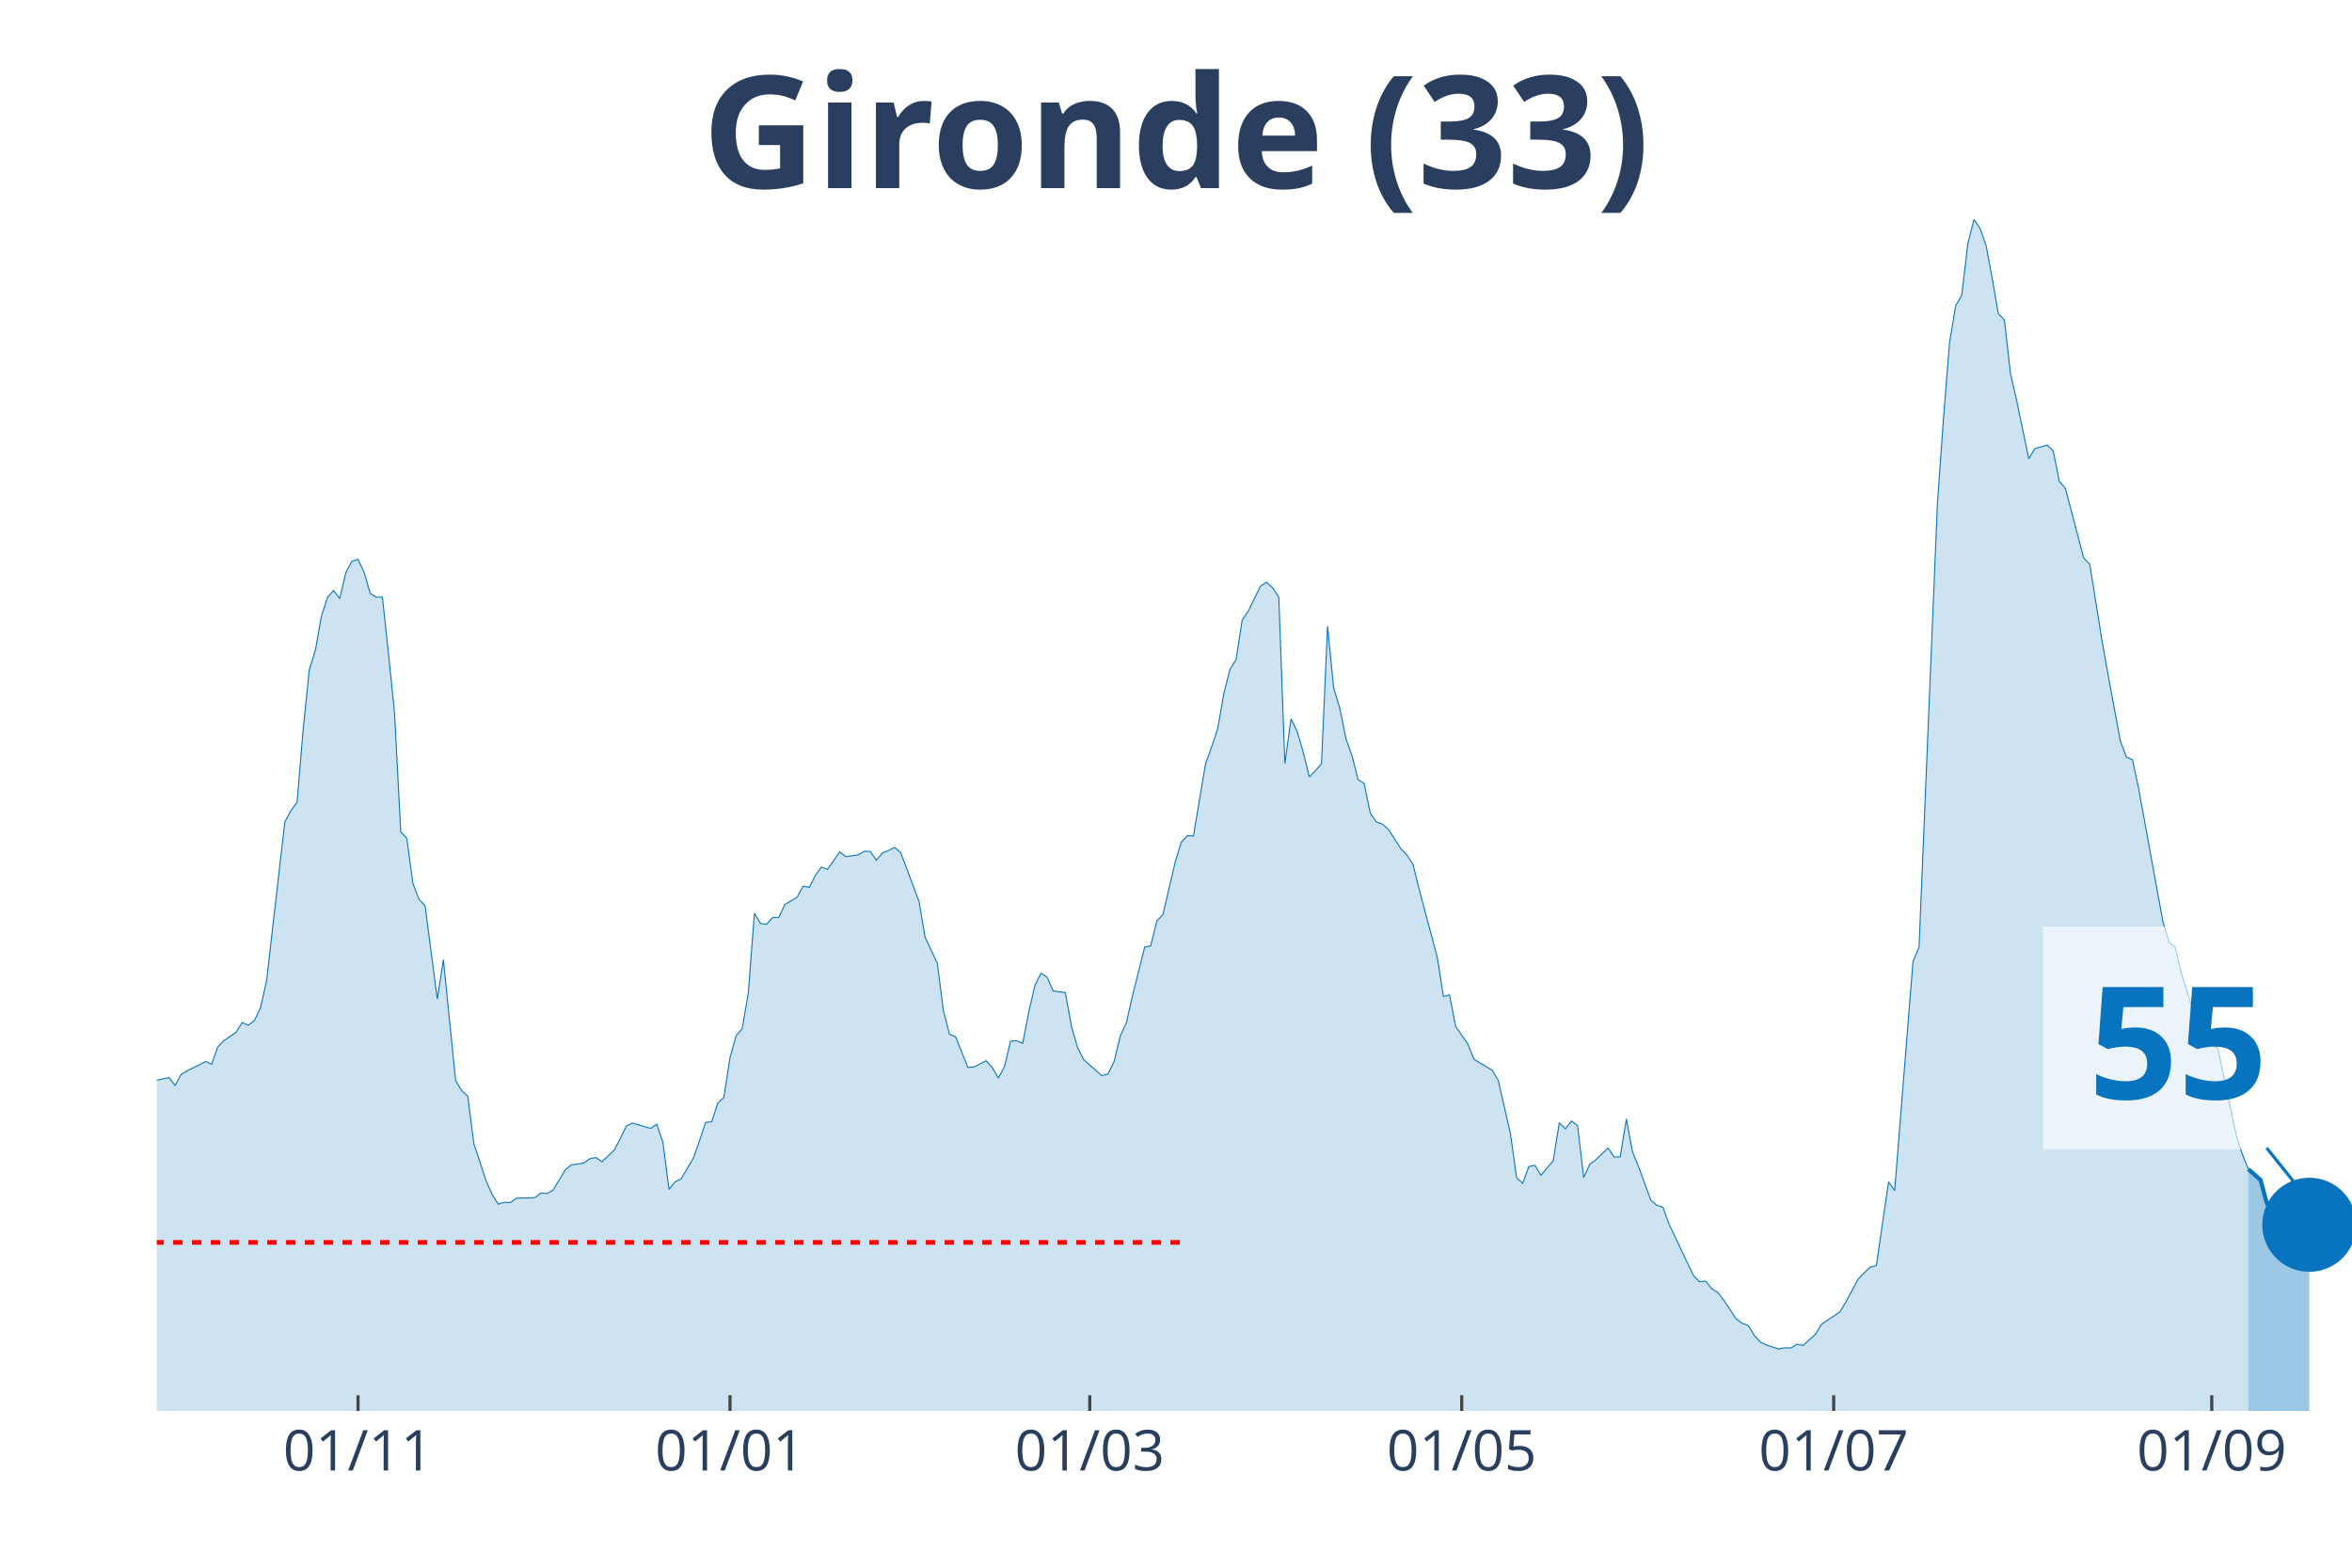
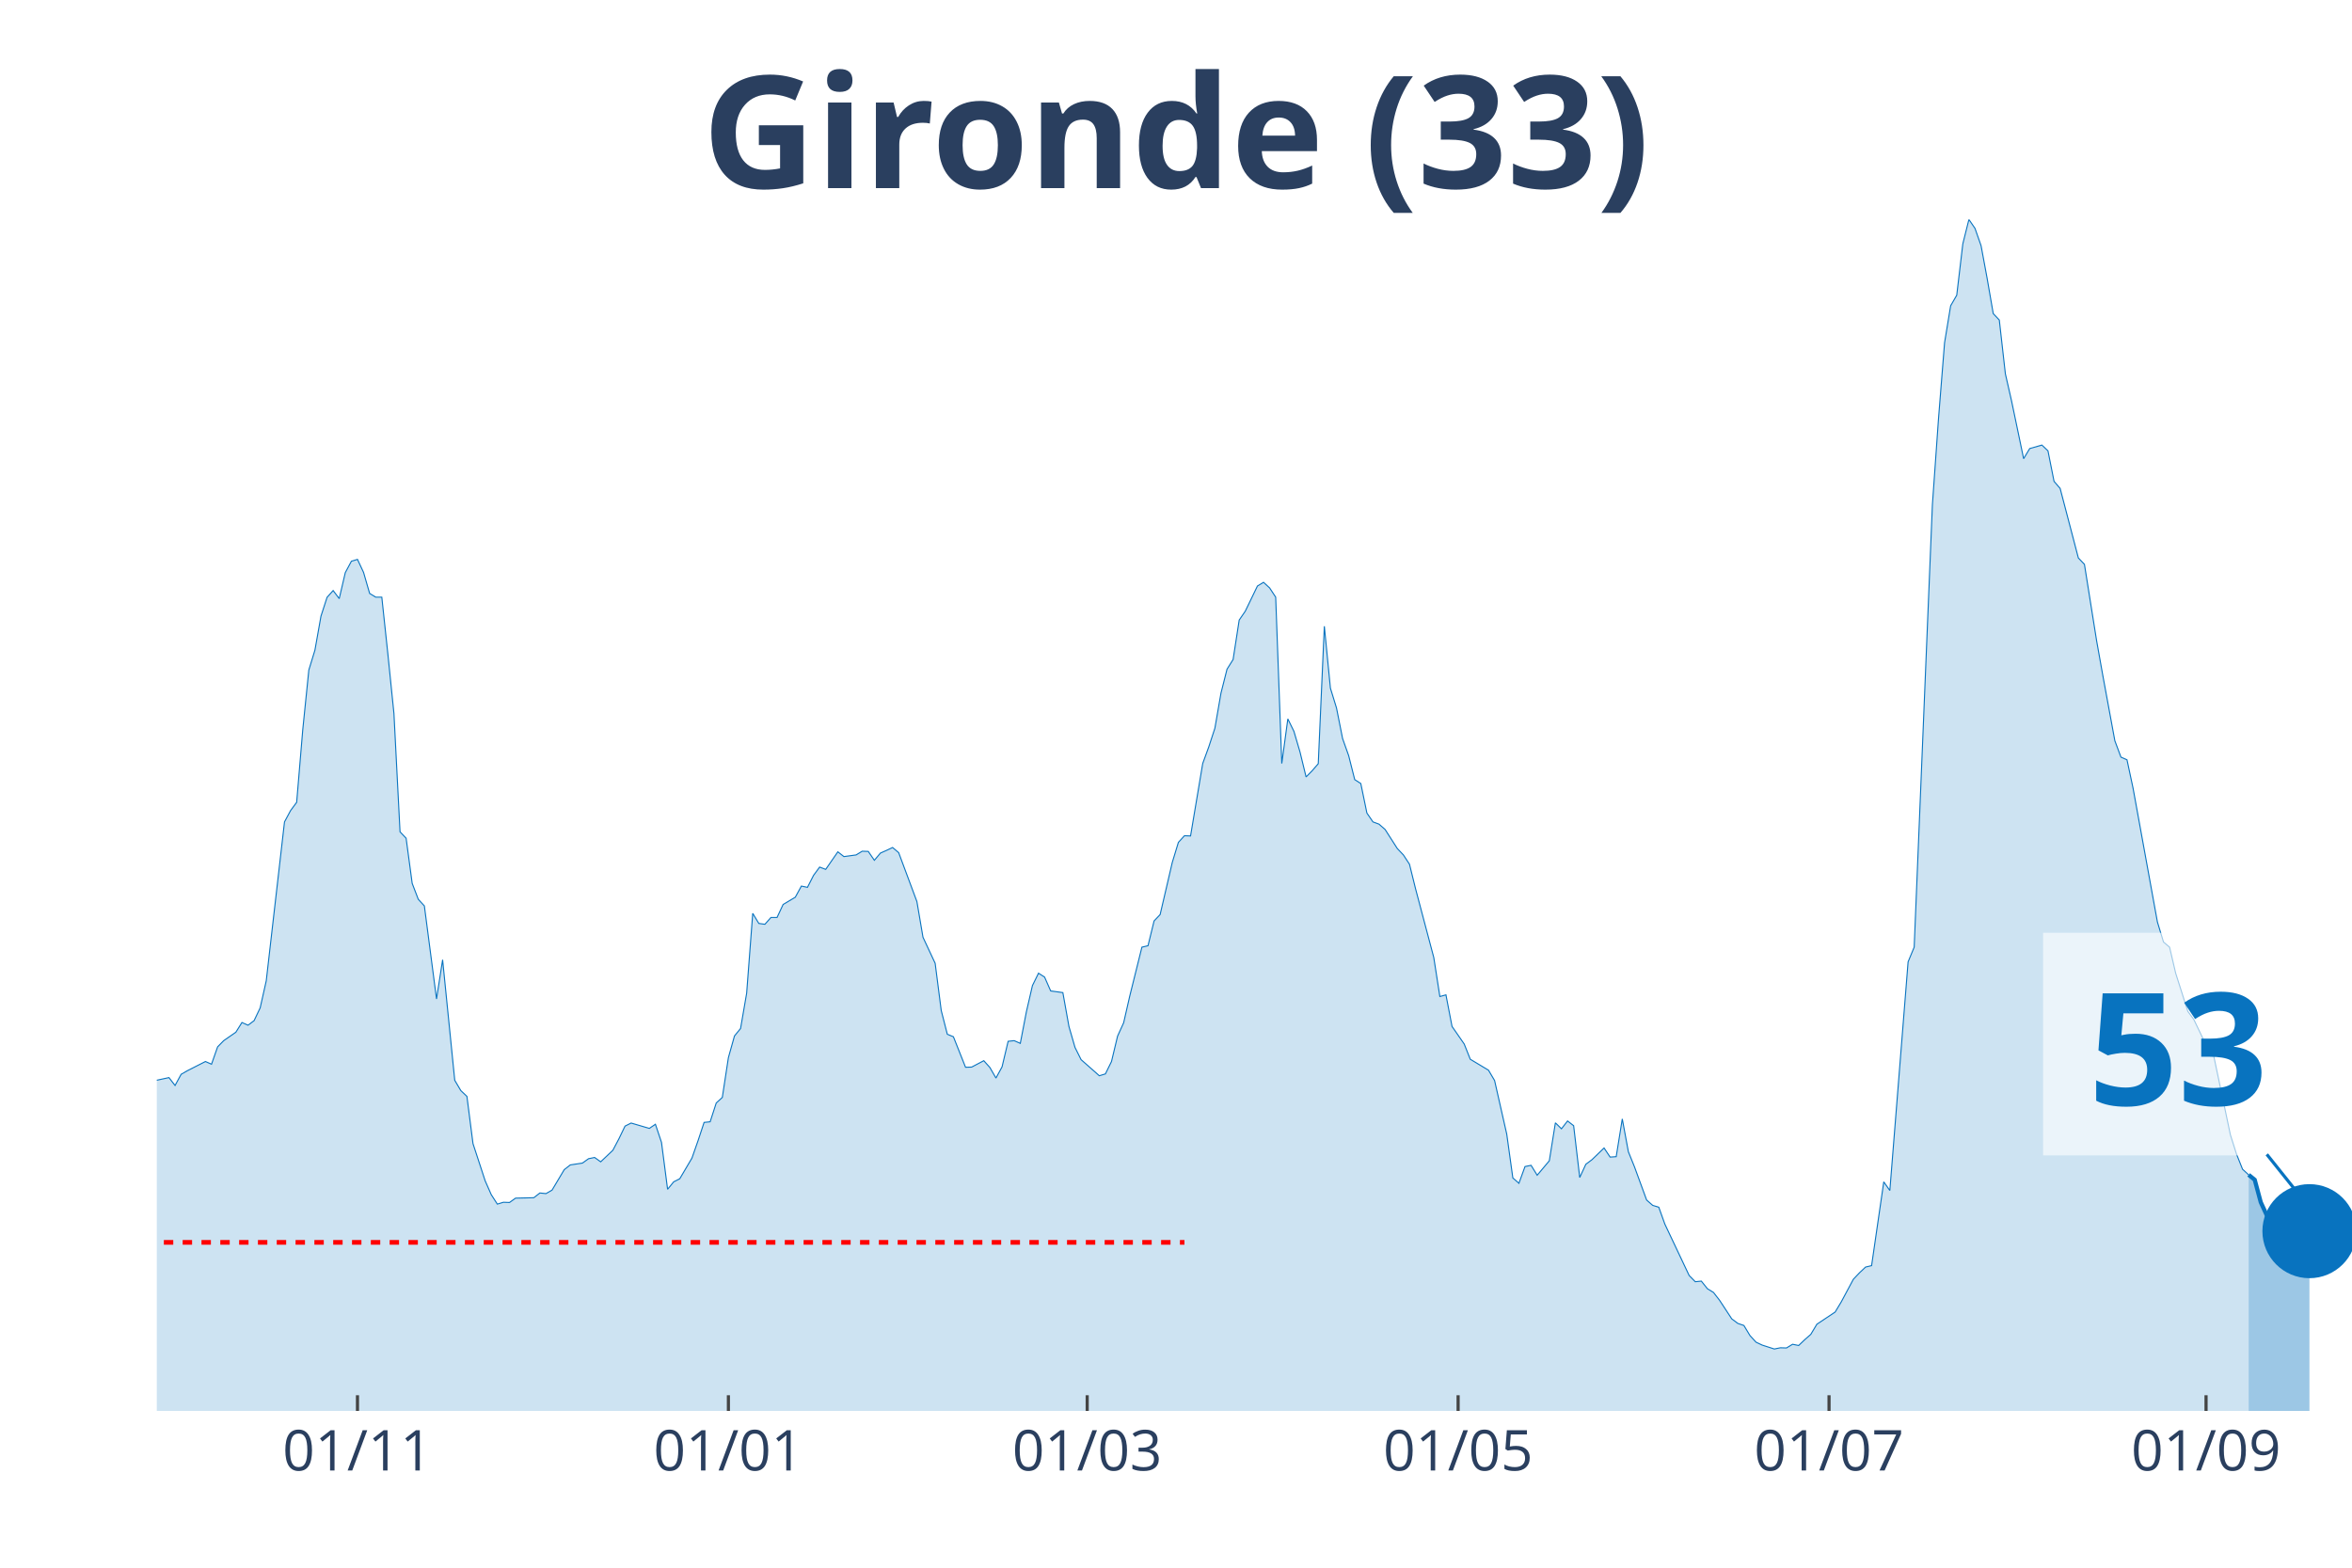
<svg xmlns="http://www.w3.org/2000/svg" class="main-svg" width="1125" height="750" style="" viewBox="0 0 750 500">
  <rect x="0" y="0" width="750" height="500" style="fill: rgb(0, 0, 0); fill-opacity: 0;" />
-   <defs id="defs-5279ab">
+   <defs id="defs-84bf38">
    <g class="clips">
-       <clipPath id="clip5279abxyplot" class="plotclip">
+       <clipPath id="clip84bf38xyplot" class="plotclip">
        <rect width="700" height="380" />
      </clipPath>
-       <clipPath class="axesclip" id="clip5279abx">
+       <clipPath class="axesclip" id="clip84bf38x">
        <rect x="50" y="0" width="700" height="500" />
      </clipPath>
-       <clipPath class="axesclip" id="clip5279aby">
+       <clipPath class="axesclip" id="clip84bf38y">
        <rect x="0" y="70" width="750" height="380" />
      </clipPath>
-       <clipPath class="axesclip" id="clip5279abxy">
+       <clipPath class="axesclip" id="clip84bf38xy">
        <rect x="50" y="70" width="700" height="380" />
      </clipPath>
    </g>
    <g class="gradients" />
  </defs>
  <g class="bglayer">
    <rect class="bg" x="50" y="70" width="700" height="380" style="fill: rgb(0, 0, 0); fill-opacity: 0; stroke-width: 0;" />
  </g>
  <g class="layer-below">
    <g class="imagelayer" />
    <g class="shapelayer" />
  </g>
  <g class="cartesianlayer">
    <g class="subplot xy">
      <g class="layer-subplot">
        <g class="shapelayer" />
        <g class="imagelayer" />
      </g>
      <g class="gridlayer">
        <g class="x">
-           <path class="xgrid crisp" transform="translate(114.17,0)" d="M0,70v380" style="stroke: rgb(255, 255, 255); stroke-opacity: 1; stroke-width: 1px;" />
-           <path class="xgrid crisp" transform="translate(232.78,0)" d="M0,70v380" style="stroke: rgb(255, 255, 255); stroke-opacity: 1; stroke-width: 1px;" />
-           <path class="xgrid crisp" transform="translate(347.5,0)" d="M0,70v380" style="stroke: rgb(255, 255, 255); stroke-opacity: 1; stroke-width: 1px;" />
-           <path class="xgrid crisp" transform="translate(466.11,0)" d="M0,70v380" style="stroke: rgb(255, 255, 255); stroke-opacity: 1; stroke-width: 1px;" />
-           <path class="xgrid crisp" transform="translate(584.72,0)" d="M0,70v380" style="stroke: rgb(255, 255, 255); stroke-opacity: 1; stroke-width: 1px;" />
-           <path class="xgrid crisp" transform="translate(705.28,0)" d="M0,70v380" style="stroke: rgb(255, 255, 255); stroke-opacity: 1; stroke-width: 1px;" />
+           <path class="xgrid crisp" transform="translate(113.99,0)" d="M0,70v380" style="stroke: rgb(255, 255, 255); stroke-opacity: 1; stroke-width: 1px;" />
+           <path class="xgrid crisp" transform="translate(232.27,0)" d="M0,70v380" style="stroke: rgb(255, 255, 255); stroke-opacity: 1; stroke-width: 1px;" />
+           <path class="xgrid crisp" transform="translate(346.68,0)" d="M0,70v380" style="stroke: rgb(255, 255, 255); stroke-opacity: 1; stroke-width: 1px;" />
+           <path class="xgrid crisp" transform="translate(464.96,0)" d="M0,70v380" style="stroke: rgb(255, 255, 255); stroke-opacity: 1; stroke-width: 1px;" />
+           <path class="xgrid crisp" transform="translate(583.24,0)" d="M0,70v380" style="stroke: rgb(255, 255, 255); stroke-opacity: 1; stroke-width: 1px;" />
+           <path class="xgrid crisp" transform="translate(703.46,0)" d="M0,70v380" style="stroke: rgb(255, 255, 255); stroke-opacity: 1; stroke-width: 1px;" />
        </g>
        <g class="y" />
      </g>
      <g class="zerolinelayer" />
      <path class="xlines-below" />
      <path class="ylines-below" />
      <g class="overlines-below" />
      <g class="xaxislayer-below" />
      <g class="yaxislayer-below" />
      <g class="overaxes-below" />
-       <g class="plot" transform="translate(50, 70)" clip-path="url('#clip5279abxyplot')">
+       <g class="plot" transform="translate(50, 70)" clip-path="url('#clip84bf38xyplot')">
        <g class="scatterlayer mlayer">
-           <g class="trace scatter trace6aa3d1" style="stroke-miterlimit: 2;">
+           <g class="trace scatter traced9b66b" style="stroke-miterlimit: 2;">
            <g class="fills">
              <g>
-                 <path class="js-fill" d="M666.94,380L-264.44,380L-264.44,378.29L-231.39,379.21L-229.44,379.41L-165.28,377.43L-163.33,376.77L-147.78,374.47L-145.83,374.08L-138.06,372.04L-136.11,371.57L-124.44,373.62L-122.5,375.19L-112.78,374.47L-110.83,373.02L-106.94,372.1L-105,371.77L-89.44,353.28L-87.5,343.34L-71.94,279.62L-70,260.33L-68.06,247.96L-66.11,245.13L-64.17,244.47L-62.22,229.13L-58.33,199.71L-56.39,198.79L-54.44,191.55L-52.5,193.32L-50.56,192.99L-48.61,190.1L-44.72,209.39L-42.78,212.22L-40.83,219.72L-38.89,221.3L-36.94,223.47L-35,228.61L-33.06,223.27L-31.11,224.46L-29.17,227.29L-27.22,227.09L-25.28,225.91L-23.33,227.62L-21.39,233.41L-19.44,245.59L-13.61,267.18L-11.67,269.35L-7.78,271.26L-5.83,274.88L-3.89,276.99L-1.94,274.95L3.89,273.69L5.83,276.2L7.78,272.64L9.72,271.52L15.56,268.56L17.5,269.42L19.44,263.89L21.39,261.91L25.28,259.21L27.22,256.12L29.17,256.98L31.11,255.53L33.06,251.45L35,242.82L40.83,192.14L42.78,188.52L44.72,185.89L46.67,162.78L48.61,143.69L50.56,137.37L52.5,126.51L54.44,120.52L56.39,118.35L58.33,120.92L60.28,112.62L62.22,109L64.17,108.41L66.11,112.56L68.06,119.27L70,120.46L71.94,120.46L73.89,138.56L75.83,157.58L77.78,195.3L79.72,197.34L81.67,211.75L83.61,216.82L85.56,218.93L89.44,248.62L91.39,236.11L95.28,274.55L97.22,277.84L99.17,279.68L101.11,294.76L105,306.61L106.94,311.02L108.89,314.04L110.83,313.45L112.78,313.52L114.72,312.14L120.56,312L122.5,310.49L124.44,310.69L126.39,309.57L130.28,303.05L132.22,301.54L136.11,300.95L138.06,299.56L140,299.17L141.94,300.55L145.83,296.86L147.78,293.18L149.72,289.16L151.67,288.18L157.5,289.89L159.44,288.57L161.39,294.36L163.33,309.31L165.28,306.94L167.22,305.95L171.11,299.37L173.06,293.84L175,287.98L176.94,287.78L178.89,281.79L180.83,280.01L182.78,267.31L184.72,260.4L186.67,258.03L188.61,246.77L190.56,221.3L192.5,224.52L194.44,224.79L196.39,222.62L198.33,222.62L200.28,218.47L204.17,216.16L206.11,212.61L208.06,213.01L210,209.19L211.94,206.55L213.89,207.28L217.78,201.68L219.72,203.2L223.61,202.67L225.56,201.49L227.5,201.55L229.44,204.38L231.39,202.08L233.33,201.22L235.28,200.3L237.22,201.95L243.06,217.55L245,228.93L248.89,237.23L250.83,252.3L252.78,259.87L254.72,260.66L258.61,270.4L260.56,270.34L264.44,268.3L266.39,270.47L268.33,273.83L270.28,270.27L272.22,262.11L274.17,261.91L276.11,262.77L278.06,252.7L280,244.34L281.94,240.39L283.89,241.64L285.83,246.05L289.72,246.58L291.67,257.37L293.61,264.08L295.56,267.97L301.39,273.1L303.33,272.51L305.28,268.56L307.22,260.46L309.17,256.19L311.11,247.69L315,232.09L316.94,231.63L318.89,223.73L320.83,221.69L324.72,205.04L326.67,198.66L328.61,196.55L330.56,196.62L334.44,173.51L336.39,168.18L338.33,162.26L340.28,151.07L342.22,143.43L344.17,140.34L346.11,127.76L348.06,124.93L351.94,116.9L353.89,115.72L355.83,117.5L357.78,120.46L359.72,173.51L361.67,159.29L363.61,163.24L365.56,169.83L367.5,177.79L369.44,175.82L371.39,173.58L373.33,129.74L375.28,149.49L377.22,155.8L379.17,165.55L381.11,171.01L383.06,178.65L385,179.9L386.94,189.31L388.89,192.14L390.83,192.86L392.78,194.57L396.67,200.63L398.61,202.67L400.56,205.63L402.5,213.47L408.33,235.39L410.28,247.83L412.22,247.3L414.17,257.37L418.06,262.97L420,267.84L425.83,271.33L427.78,274.62L431.67,291.73L433.61,305.69L435.56,307.4L437.5,302.06L439.44,301.67L441.39,304.83L445.28,300.22L447.22,288.11L449.17,290.02L451.11,287.52L453.06,289.03L455,305.55L456.94,301.34L458.89,299.89L462.78,296.14L464.72,299.04L466.67,298.91L468.61,286.86L470.56,297.33L472.5,302.13L476.39,312.73L478.33,314.44L480.28,315.03L482.22,320.43L490,336.82L491.94,338.79L493.89,338.6L495.83,341.03L497.78,342.22L499.72,344.72L503.61,350.64L505.56,352.09L507.5,352.75L509.44,355.97L511.39,358.08L513.33,359L517.22,360.25L519.17,359.86L521.11,359.92L523.06,358.74L525,359.13L526.94,357.29L528.89,355.58L530.83,352.35L536.67,348.47L538.61,345.25L542.5,338L544.44,335.96L546.39,334.12L548.33,333.66L552.22,306.94L554.17,309.7L560,236.77L561.94,232.09L567.78,90.97L569.72,63.59L571.67,39.3L573.61,27.51L575.56,24.16L577.5,7.77L579.44,0L581.39,2.83L583.33,8.36L585.28,18.83L587.22,30.02L589.17,32.06L591.11,49.24L593.06,57.73L596.94,76.29L598.89,73.06L602.78,71.95L604.72,73.79L606.67,83.53L608.61,85.77L614.44,107.95L616.39,109.99L620.28,134.35L622.22,145.21L626.11,166.27L628.06,171.47L630,172.33L631.94,181.41L639.72,224.06L641.67,230.45L643.61,232.09L645.56,240.39L649.44,252.57L651.39,255.2L655.28,263.29L657.22,264.35L663.06,291.93L665,298.05L666.94,302.92" style="fill: rgb(8, 115, 191); fill-opacity: 0.2; stroke-width: 0;" />
+                 <path class="js-fill" d="M667.04,380L-263.71,380L-263.71,378.29L-230.75,379.21L-228.81,379.41L-164.82,377.43L-162.88,376.77L-147.37,374.47L-145.43,374.08L-137.67,372.04L-135.73,371.57L-124.1,373.62L-122.16,375.19L-112.47,374.47L-110.53,373.02L-106.65,372.1L-104.71,371.77L-89.2,353.28L-87.26,343.34L-71.75,279.62L-69.81,260.33L-67.87,247.96L-65.93,245.13L-63.99,244.47L-62.05,229.13L-58.17,199.71L-56.23,198.79L-54.29,191.55L-52.35,193.32L-50.42,192.99L-48.48,190.1L-44.6,209.39L-42.66,212.22L-40.72,219.72L-38.78,221.3L-36.84,223.47L-34.9,228.61L-32.96,223.27L-31.02,224.46L-29.09,227.29L-27.15,227.09L-25.21,225.91L-23.27,227.62L-21.33,233.41L-19.39,245.59L-13.57,267.18L-11.63,269.35L-7.76,271.26L-5.82,274.88L-3.88,276.99L-1.94,274.95L3.88,273.69L5.82,276.2L7.76,272.64L9.7,271.52L15.51,268.56L17.45,269.42L19.39,263.89L21.33,261.91L25.21,259.21L27.15,256.12L29.09,256.98L31.02,255.53L32.96,251.45L34.9,242.82L40.72,192.14L42.66,188.52L44.6,185.89L46.54,162.78L48.48,143.69L50.42,137.37L52.35,126.51L54.29,120.52L56.23,118.35L58.17,120.92L60.11,112.62L62.05,109L63.99,108.41L65.93,112.56L67.87,119.27L69.81,120.46L71.75,120.46L73.68,138.56L75.62,157.58L77.56,195.3L79.5,197.34L81.44,211.75L83.38,216.82L85.32,218.93L89.2,248.62L91.14,236.11L95.01,274.55L96.95,277.84L98.89,279.68L100.83,294.76L104.71,306.61L106.65,311.02L108.59,314.04L110.53,313.45L112.47,313.52L114.4,312.14L120.22,312L122.16,310.49L124.1,310.69L126.04,309.57L129.92,303.05L131.86,301.54L135.73,300.95L137.67,299.56L139.61,299.17L141.55,300.55L145.43,296.86L147.37,293.18L149.31,289.16L151.25,288.18L157.06,289.89L159,288.57L160.94,294.36L162.88,309.31L164.82,306.94L166.76,305.95L170.64,299.37L172.58,293.84L174.52,287.98L176.45,287.78L178.39,281.79L180.33,280.01L182.27,267.31L184.21,260.4L186.15,258.03L188.09,246.77L190.03,221.3L191.97,224.52L193.91,224.79L195.84,222.62L197.78,222.62L199.72,218.47L203.6,216.16L205.54,212.61L207.48,213.01L209.42,209.19L211.36,206.55L213.3,207.28L217.17,201.68L219.11,203.2L222.99,202.67L224.93,201.49L226.87,201.55L228.81,204.38L230.75,202.08L232.69,201.22L234.63,200.3L236.57,201.95L242.38,217.55L244.32,228.93L248.2,237.23L250.14,252.3L252.08,259.87L254.02,260.66L257.89,270.4L259.83,270.34L263.71,268.3L265.65,270.47L267.59,273.83L269.53,270.27L271.47,262.11L273.41,261.91L275.35,262.77L277.29,252.7L279.22,244.34L281.16,240.39L283.1,241.64L285.04,246.05L288.92,246.58L290.86,257.37L292.8,264.08L294.74,267.97L300.55,273.1L302.49,272.51L304.43,268.56L306.37,260.46L308.31,256.19L310.25,247.69L314.13,232.09L316.07,231.63L318.01,223.73L319.94,221.69L323.82,205.04L325.76,198.66L327.7,196.55L329.64,196.62L333.52,173.51L335.46,168.18L337.4,162.26L339.34,151.07L341.27,143.43L343.21,140.34L345.15,127.76L347.09,124.93L350.97,116.9L352.91,115.72L354.85,117.5L356.79,120.46L358.73,173.51L360.66,159.29L362.6,163.24L364.54,169.83L366.48,177.79L368.42,175.82L370.36,173.58L372.3,129.74L374.24,149.49L376.18,155.8L378.12,165.55L380.06,171.01L381.99,178.65L383.93,179.9L385.87,189.31L387.81,192.14L389.75,192.86L391.69,194.57L395.57,200.63L397.51,202.67L399.45,205.63L401.39,213.47L407.2,235.39L409.14,247.83L411.08,247.3L413.02,257.37L416.9,262.97L418.84,267.84L424.65,271.33L426.59,274.62L430.47,291.73L432.41,305.69L434.35,307.4L436.29,302.06L438.23,301.67L440.17,304.83L444.04,300.22L445.98,288.11L447.92,290.02L449.86,287.52L451.8,289.03L453.74,305.55L455.68,301.34L457.62,299.89L461.5,296.14L463.43,299.04L465.37,298.91L467.31,286.86L469.25,297.33L471.19,302.13L475.07,312.73L477.01,314.44L478.95,315.03L480.89,320.43L488.64,336.82L490.58,338.79L492.52,338.6L494.46,341.03L496.4,342.22L498.34,344.72L502.22,350.64L504.16,352.09L506.09,352.75L508.03,355.97L509.97,358.08L511.91,359L515.79,360.25L517.73,359.86L519.67,359.92L521.61,358.74L523.55,359.13L525.48,357.29L527.42,355.58L529.36,352.35L535.18,348.47L537.12,345.25L541,338L542.94,335.96L544.88,334.12L546.81,333.66L550.69,306.94L552.63,309.7L558.45,236.77L560.39,232.09L566.2,90.97L568.14,63.59L570.08,39.3L572.02,27.51L573.96,24.16L575.9,7.77L577.84,0L579.78,2.83L581.72,8.36L583.66,18.83L585.6,30.02L587.53,32.06L589.47,49.24L591.41,57.73L595.29,76.29L597.23,73.06L601.11,71.95L603.05,73.79L604.99,83.53L606.93,85.77L612.74,107.95L614.68,109.99L618.56,134.35L620.5,145.21L624.38,166.27L626.32,171.47L628.25,172.33L630.19,181.41L637.95,224.06L639.89,230.45L641.83,232.09L643.77,240.39L647.65,252.57L649.58,255.2L653.46,263.29L655.4,264.35L661.22,291.93L663.16,298.05L665.1,302.92L667.04,304.7" style="fill: rgb(8, 115, 191); fill-opacity: 0.2; stroke-width: 0;" />
              </g>
            </g>
            <g class="errorbars" />
            <g class="lines">
-               <path class="js-line" d="M-264.44,378.29L-231.39,379.21L-229.44,379.41L-165.28,377.43L-163.33,376.77L-147.78,374.47L-145.83,374.08L-138.06,372.04L-136.11,371.57L-124.44,373.62L-122.5,375.19L-112.78,374.47L-110.83,373.02L-106.94,372.1L-105,371.77L-89.44,353.28L-87.5,343.34L-71.94,279.62L-70,260.33L-68.06,247.96L-66.11,245.13L-64.17,244.47L-62.22,229.13L-58.33,199.71L-56.39,198.79L-54.44,191.55L-52.5,193.32L-50.56,192.99L-48.61,190.1L-44.72,209.39L-42.78,212.22L-40.83,219.72L-38.89,221.3L-36.94,223.47L-35,228.61L-33.06,223.27L-31.11,224.46L-29.17,227.29L-27.22,227.09L-25.28,225.91L-23.33,227.62L-21.39,233.41L-19.44,245.59L-13.61,267.18L-11.67,269.35L-7.78,271.26L-5.83,274.88L-3.89,276.99L-1.94,274.95L3.89,273.69L5.83,276.2L7.78,272.64L9.72,271.52L15.56,268.56L17.5,269.42L19.44,263.89L21.39,261.91L25.28,259.21L27.22,256.12L29.17,256.98L31.11,255.53L33.06,251.45L35,242.82L40.83,192.14L42.78,188.52L44.72,185.89L46.67,162.78L48.61,143.69L50.56,137.37L52.5,126.51L54.44,120.52L56.39,118.35L58.33,120.92L60.28,112.62L62.22,109L64.17,108.41L66.11,112.56L68.06,119.27L70,120.46L71.94,120.46L73.89,138.56L75.83,157.58L77.78,195.3L79.72,197.34L81.67,211.75L83.61,216.82L85.56,218.93L89.44,248.62L91.39,236.11L95.28,274.55L97.22,277.84L99.17,279.68L101.11,294.76L105,306.61L106.94,311.02L108.89,314.04L110.83,313.45L112.78,313.52L114.72,312.14L120.56,312L122.5,310.49L124.44,310.69L126.39,309.57L130.28,303.05L132.22,301.54L136.11,300.95L138.06,299.56L140,299.17L141.94,300.55L145.83,296.86L147.78,293.18L149.72,289.16L151.67,288.18L157.5,289.89L159.44,288.57L161.39,294.36L163.33,309.31L165.28,306.94L167.22,305.95L171.11,299.37L173.06,293.84L175,287.98L176.94,287.78L178.89,281.79L180.83,280.01L182.78,267.31L184.72,260.4L186.67,258.03L188.61,246.77L190.56,221.3L192.5,224.52L194.44,224.79L196.39,222.62L198.33,222.62L200.28,218.47L204.17,216.16L206.11,212.61L208.06,213.01L210,209.19L211.94,206.55L213.89,207.28L217.78,201.68L219.72,203.2L223.61,202.67L225.56,201.49L227.5,201.55L229.44,204.38L231.39,202.08L233.33,201.22L235.28,200.3L237.22,201.95L243.06,217.55L245,228.93L248.89,237.23L250.83,252.3L252.78,259.87L254.72,260.66L258.61,270.4L260.56,270.34L264.44,268.3L266.39,270.47L268.33,273.83L270.28,270.27L272.22,262.11L274.17,261.91L276.11,262.77L278.06,252.7L280,244.34L281.94,240.39L283.89,241.64L285.83,246.05L289.72,246.58L291.67,257.37L293.61,264.08L295.56,267.97L301.39,273.1L303.33,272.51L305.28,268.56L307.22,260.46L309.17,256.19L311.11,247.69L315,232.09L316.94,231.63L318.89,223.73L320.83,221.69L324.72,205.04L326.67,198.66L328.61,196.55L330.56,196.62L334.44,173.51L336.39,168.18L338.33,162.26L340.28,151.07L342.22,143.43L344.17,140.34L346.11,127.76L348.06,124.93L351.94,116.9L353.89,115.72L355.83,117.5L357.78,120.46L359.72,173.51L361.67,159.29L363.61,163.24L365.56,169.83L367.5,177.79L369.44,175.82L371.39,173.58L373.33,129.74L375.28,149.49L377.22,155.8L379.17,165.55L381.11,171.01L383.06,178.65L385,179.9L386.94,189.31L388.89,192.14L390.83,192.86L392.78,194.57L396.67,200.63L398.61,202.67L400.56,205.63L402.5,213.47L408.33,235.39L410.28,247.83L412.22,247.3L414.17,257.37L418.06,262.97L420,267.84L425.83,271.33L427.78,274.62L431.67,291.73L433.61,305.69L435.56,307.4L437.5,302.06L439.44,301.67L441.39,304.83L445.28,300.22L447.22,288.11L449.17,290.02L451.11,287.52L453.06,289.03L455,305.55L456.94,301.34L458.89,299.89L462.78,296.14L464.72,299.04L466.67,298.91L468.61,286.86L470.56,297.33L472.5,302.13L476.39,312.73L478.33,314.44L480.28,315.03L482.22,320.43L490,336.82L491.94,338.79L493.89,338.6L495.83,341.03L497.78,342.22L499.72,344.72L503.61,350.64L505.56,352.09L507.5,352.75L509.44,355.97L511.39,358.08L513.33,359L517.22,360.25L519.17,359.86L521.11,359.92L523.06,358.74L525,359.13L526.94,357.29L528.89,355.58L530.83,352.35L536.67,348.47L538.61,345.25L542.5,338L544.44,335.96L546.39,334.12L548.33,333.66L552.22,306.94L554.17,309.7L560,236.77L561.94,232.09L567.78,90.97L569.72,63.59L571.67,39.3L573.61,27.51L575.56,24.16L577.5,7.77L579.44,0L581.39,2.83L583.33,8.36L585.28,18.83L587.22,30.02L589.17,32.06L591.11,49.24L593.06,57.73L596.94,76.29L598.89,73.06L602.78,71.95L604.72,73.79L606.67,83.53L608.61,85.77L614.44,107.95L616.39,109.99L620.28,134.35L622.22,145.21L626.11,166.27L628.06,171.47L630,172.33L631.94,181.41L639.72,224.06L641.67,230.45L643.61,232.09L645.56,240.39L649.44,252.57L651.39,255.2L655.28,263.29L657.22,264.35L663.06,291.93L665,298.05L666.94,302.92" style="vector-effect: non-scaling-stroke; fill: none; stroke: rgb(8, 115, 191); stroke-opacity: 1; stroke-width: 0.5px; opacity: 1;" />
+               <path class="js-line" d="M-263.71,378.29L-230.75,379.21L-228.81,379.41L-164.82,377.43L-162.88,376.77L-147.37,374.47L-145.43,374.08L-137.67,372.04L-135.73,371.57L-124.1,373.62L-122.16,375.19L-112.47,374.47L-110.53,373.02L-106.65,372.1L-104.71,371.77L-89.2,353.28L-87.26,343.34L-71.75,279.62L-69.81,260.33L-67.87,247.96L-65.93,245.13L-63.99,244.47L-62.05,229.13L-58.17,199.71L-56.23,198.79L-54.29,191.55L-52.35,193.32L-50.42,192.99L-48.48,190.1L-44.6,209.39L-42.66,212.22L-40.72,219.72L-38.78,221.3L-36.84,223.47L-34.9,228.61L-32.96,223.27L-31.02,224.46L-29.09,227.29L-27.15,227.09L-25.21,225.91L-23.27,227.62L-21.33,233.41L-19.39,245.59L-13.57,267.18L-11.63,269.35L-7.76,271.26L-5.82,274.88L-3.88,276.99L-1.94,274.95L3.88,273.69L5.82,276.2L7.76,272.64L9.7,271.52L15.51,268.56L17.45,269.42L19.39,263.89L21.33,261.91L25.21,259.21L27.15,256.12L29.09,256.98L31.02,255.53L32.96,251.45L34.9,242.82L40.72,192.14L42.66,188.52L44.6,185.89L46.54,162.78L48.48,143.69L50.42,137.37L52.35,126.51L54.29,120.52L56.23,118.35L58.17,120.92L60.11,112.62L62.05,109L63.99,108.41L65.93,112.56L67.87,119.27L69.81,120.46L71.75,120.46L73.68,138.56L75.62,157.58L77.56,195.3L79.5,197.34L81.44,211.75L83.38,216.82L85.32,218.93L89.2,248.62L91.14,236.11L95.01,274.55L96.95,277.84L98.89,279.68L100.83,294.76L104.71,306.61L106.65,311.02L108.59,314.04L110.53,313.45L112.47,313.52L114.4,312.14L120.22,312L122.16,310.49L124.1,310.69L126.04,309.57L129.92,303.05L131.86,301.54L135.73,300.95L137.67,299.56L139.61,299.17L141.55,300.55L145.43,296.86L147.37,293.18L149.31,289.16L151.25,288.18L157.06,289.89L159,288.57L160.94,294.36L162.88,309.31L164.82,306.94L166.76,305.95L170.64,299.37L172.58,293.84L174.52,287.98L176.45,287.78L178.39,281.79L180.33,280.01L182.27,267.31L184.21,260.4L186.15,258.03L188.09,246.77L190.03,221.3L191.97,224.52L193.91,224.79L195.84,222.62L197.78,222.62L199.72,218.47L203.6,216.16L205.54,212.61L207.48,213.01L209.42,209.19L211.36,206.55L213.3,207.28L217.17,201.68L219.11,203.2L222.99,202.67L224.93,201.49L226.87,201.55L228.81,204.38L230.75,202.08L232.69,201.22L234.63,200.3L236.57,201.95L242.38,217.55L244.32,228.93L248.2,237.23L250.14,252.3L252.08,259.87L254.02,260.66L257.89,270.4L259.83,270.34L263.71,268.3L265.65,270.47L267.59,273.83L269.53,270.27L271.47,262.11L273.41,261.91L275.35,262.77L277.29,252.7L279.22,244.34L281.16,240.39L283.1,241.64L285.04,246.05L288.92,246.58L290.86,257.37L292.8,264.08L294.74,267.97L300.55,273.1L302.49,272.51L304.43,268.56L306.37,260.46L308.31,256.19L310.25,247.69L314.13,232.09L316.07,231.63L318.01,223.73L319.94,221.69L323.82,205.04L325.76,198.66L327.7,196.55L329.64,196.62L333.52,173.51L335.46,168.18L337.4,162.26L339.34,151.07L341.27,143.43L343.21,140.34L345.15,127.76L347.09,124.93L350.97,116.9L352.91,115.72L354.85,117.5L356.79,120.46L358.73,173.51L360.66,159.29L362.6,163.24L364.54,169.83L366.48,177.79L368.42,175.82L370.36,173.58L372.3,129.74L374.24,149.49L376.18,155.8L378.12,165.55L380.06,171.01L381.99,178.65L383.93,179.9L385.87,189.31L387.81,192.14L389.75,192.86L391.69,194.57L395.57,200.63L397.51,202.67L399.45,205.63L401.39,213.47L407.2,235.39L409.14,247.83L411.08,247.3L413.02,257.37L416.9,262.97L418.84,267.84L424.65,271.33L426.59,274.62L430.47,291.73L432.41,305.69L434.35,307.4L436.29,302.06L438.23,301.67L440.17,304.83L444.04,300.22L445.98,288.11L447.92,290.02L449.86,287.52L451.8,289.03L453.74,305.55L455.68,301.34L457.62,299.89L461.5,296.14L463.43,299.04L465.37,298.91L467.31,286.86L469.25,297.33L471.19,302.13L475.07,312.73L477.01,314.44L478.95,315.03L480.89,320.43L488.64,336.82L490.58,338.79L492.52,338.6L494.46,341.03L496.4,342.22L498.34,344.72L502.22,350.64L504.16,352.09L506.09,352.75L508.03,355.97L509.97,358.08L511.91,359L515.79,360.25L517.73,359.86L519.67,359.92L521.61,358.74L523.55,359.13L525.48,357.29L527.42,355.58L529.36,352.35L535.18,348.47L537.12,345.25L541,338L542.94,335.96L544.88,334.12L546.81,333.66L550.69,306.94L552.63,309.7L558.45,236.77L560.39,232.09L566.2,90.97L568.14,63.59L570.08,39.3L572.02,27.51L573.96,24.16L575.9,7.77L577.84,0L579.78,2.83L581.72,8.36L583.66,18.83L585.6,30.02L587.53,32.06L589.47,49.24L591.41,57.73L595.29,76.29L597.23,73.06L601.11,71.95L603.05,73.79L604.99,83.53L606.93,85.77L612.74,107.95L614.68,109.99L618.56,134.35L620.5,145.21L624.38,166.27L626.32,171.47L628.25,172.33L630.19,181.41L637.95,224.06L639.89,230.45L641.83,232.09L643.77,240.39L647.65,252.57L649.58,255.2L653.46,263.29L655.4,264.35L661.22,291.93L663.16,298.05L665.1,302.92L667.04,304.7" style="vector-effect: non-scaling-stroke; fill: none; stroke: rgb(8, 115, 191); stroke-opacity: 1; stroke-width: 0.5px; opacity: 1;" />
            </g>
            <g class="points" />
            <g class="text" />
          </g>
-           <g class="trace scatter trace046ea0" style="stroke-miterlimit: 2;">
+           <g class="trace scatter trace4ce95e" style="stroke-miterlimit: 2;">
            <g class="fills">
              <g>
-                 <path class="js-fill" d="M686.39,380L666.94,380L666.94,302.92L670.83,306.34L672.78,313.52L674.72,317.73L676.67,317.4L678.61,318.59L680.56,318.85L684.44,318.92L686.39,320.63" style="fill: rgb(8, 115, 191); fill-opacity: 0.4; stroke-width: 0;" />
+                 <path class="js-fill" d="M686.43,380L667.04,380L667.04,304.7L668.98,306.28L670.91,313.45L672.85,317.66L674.79,317.34L676.73,318.52L678.67,318.78L682.55,318.92L684.49,320.63L686.43,322.67" style="fill: rgb(8, 115, 191); fill-opacity: 0.4; stroke-width: 0;" />
              </g>
            </g>
            <g class="errorbars" />
            <g class="lines">
-               <path class="js-line" d="M666.94,302.92L670.83,306.34L672.78,313.52L674.72,317.73L676.67,317.4L678.61,318.59L680.56,318.85L684.44,318.92L686.39,320.63" style="vector-effect: non-scaling-stroke; fill: none; stroke: rgb(8, 115, 191); stroke-opacity: 1; stroke-width: 2px; opacity: 1;" />
+               <path class="js-line" d="M667.04,304.7L668.98,306.28L670.91,313.45L672.85,317.66L674.79,317.34L676.73,318.52L678.67,318.78L682.55,318.92L684.49,320.63L686.43,322.67" style="vector-effect: non-scaling-stroke; fill: none; stroke: rgb(8, 115, 191); stroke-opacity: 1; stroke-width: 2px; opacity: 1;" />
            </g>
            <g class="points" />
            <g class="text" />
          </g>
-           <g class="trace scatter trace2edd74" style="stroke-miterlimit: 2; opacity: 1;">
+           <g class="trace scatter tracea1143d" style="stroke-miterlimit: 2; opacity: 1;">
            <g class="fills" />
            <g class="errorbars" />
            <g class="lines" />
            <g class="points">
-               <path class="point" transform="translate(686.39,320.63)" d="M15,0A15,15 0 1,1 0,-15A15,15 0 0,1 15,0Z" style="opacity: 1; stroke-width: 0px; fill: rgb(8, 115, 191); fill-opacity: 1;" />
+               <path class="point" transform="translate(686.43,322.67)" d="M15,0A15,15 0 1,1 0,-15A15,15 0 0,1 15,0Z" style="opacity: 1; stroke-width: 0px; fill: rgb(8, 115, 191); fill-opacity: 1;" />
            </g>
            <g class="text" />
          </g>
        </g>
      </g>
      <g class="overplot" />
      <path class="xlines-above crisp" style="fill: none; stroke-width: 1px; stroke: rgb(0, 0, 0); stroke-opacity: 0;" d="" />
      <path class="ylines-above crisp" style="fill: none;" d="M0,0" />
      <g class="overlines-above" />
      <g class="xaxislayer-above">
-         <path class="xtick ticks crisp" d="M0,450v-5" transform="translate(114.17,0)" style="stroke: rgb(68, 68, 68); stroke-opacity: 1; stroke-width: 1px;" />
-         <path class="xtick ticks crisp" d="M0,450v-5" transform="translate(232.78,0)" style="stroke: rgb(68, 68, 68); stroke-opacity: 1; stroke-width: 1px;" />
-         <path class="xtick ticks crisp" d="M0,450v-5" transform="translate(347.5,0)" style="stroke: rgb(68, 68, 68); stroke-opacity: 1; stroke-width: 1px;" />
-         <path class="xtick ticks crisp" d="M0,450v-5" transform="translate(466.11,0)" style="stroke: rgb(68, 68, 68); stroke-opacity: 1; stroke-width: 1px;" />
-         <path class="xtick ticks crisp" d="M0,450v-5" transform="translate(584.72,0)" style="stroke: rgb(68, 68, 68); stroke-opacity: 1; stroke-width: 1px;" />
-         <path class="xtick ticks crisp" d="M0,450v-5" transform="translate(705.28,0)" style="stroke: rgb(68, 68, 68); stroke-opacity: 1; stroke-width: 1px;" />
+         <path class="xtick ticks crisp" d="M0,450v-5" transform="translate(113.99,0)" style="stroke: rgb(68, 68, 68); stroke-opacity: 1; stroke-width: 1px;" />
+         <path class="xtick ticks crisp" d="M0,450v-5" transform="translate(232.27,0)" style="stroke: rgb(68, 68, 68); stroke-opacity: 1; stroke-width: 1px;" />
+         <path class="xtick ticks crisp" d="M0,450v-5" transform="translate(346.68,0)" style="stroke: rgb(68, 68, 68); stroke-opacity: 1; stroke-width: 1px;" />
+         <path class="xtick ticks crisp" d="M0,450v-5" transform="translate(464.96,0)" style="stroke: rgb(68, 68, 68); stroke-opacity: 1; stroke-width: 1px;" />
+         <path class="xtick ticks crisp" d="M0,450v-5" transform="translate(583.24,0)" style="stroke: rgb(68, 68, 68); stroke-opacity: 1; stroke-width: 1px;" />
+         <path class="xtick ticks crisp" d="M0,450v-5" transform="translate(703.46,0)" style="stroke: rgb(68, 68, 68); stroke-opacity: 1; stroke-width: 1px;" />
        <g class="xtick">
-           <text text-anchor="middle" x="0" y="469" transform="translate(114.17,0)" style="font-family: 'Open Sans', verdana, arial, sans-serif; font-size: 18px; fill: rgb(42, 63, 95); fill-opacity: 1; white-space: pre;">01/11</text>
+           <text text-anchor="middle" x="0" y="469" transform="translate(113.99,0)" style="font-family: 'Open Sans', verdana, arial, sans-serif; font-size: 18px; fill: rgb(42, 63, 95); fill-opacity: 1; white-space: pre;">01/11</text>
        </g>
        <g class="xtick">
-           <text text-anchor="middle" x="0" y="469" transform="translate(232.78,0)" style="font-family: 'Open Sans', verdana, arial, sans-serif; font-size: 18px; fill: rgb(42, 63, 95); fill-opacity: 1; white-space: pre;">01/01</text>
+           <text text-anchor="middle" x="0" y="469" transform="translate(232.27,0)" style="font-family: 'Open Sans', verdana, arial, sans-serif; font-size: 18px; fill: rgb(42, 63, 95); fill-opacity: 1; white-space: pre;">01/01</text>
        </g>
        <g class="xtick">
-           <text text-anchor="middle" x="0" y="469" transform="translate(347.5,0)" style="font-family: 'Open Sans', verdana, arial, sans-serif; font-size: 18px; fill: rgb(42, 63, 95); fill-opacity: 1; white-space: pre;">01/03</text>
+           <text text-anchor="middle" x="0" y="469" transform="translate(346.68,0)" style="font-family: 'Open Sans', verdana, arial, sans-serif; font-size: 18px; fill: rgb(42, 63, 95); fill-opacity: 1; white-space: pre;">01/03</text>
        </g>
        <g class="xtick">
-           <text text-anchor="middle" x="0" y="469" transform="translate(466.11,0)" style="font-family: 'Open Sans', verdana, arial, sans-serif; font-size: 18px; fill: rgb(42, 63, 95); fill-opacity: 1; white-space: pre;">01/05</text>
+           <text text-anchor="middle" x="0" y="469" transform="translate(464.96,0)" style="font-family: 'Open Sans', verdana, arial, sans-serif; font-size: 18px; fill: rgb(42, 63, 95); fill-opacity: 1; white-space: pre;">01/05</text>
        </g>
        <g class="xtick">
-           <text text-anchor="middle" x="0" y="469" transform="translate(584.72,0)" style="font-family: 'Open Sans', verdana, arial, sans-serif; font-size: 18px; fill: rgb(42, 63, 95); fill-opacity: 1; white-space: pre;">01/07</text>
+           <text text-anchor="middle" x="0" y="469" transform="translate(583.24,0)" style="font-family: 'Open Sans', verdana, arial, sans-serif; font-size: 18px; fill: rgb(42, 63, 95); fill-opacity: 1; white-space: pre;">01/07</text>
        </g>
        <g class="xtick">
-           <text text-anchor="middle" x="0" y="469" transform="translate(705.28,0)" style="font-family: 'Open Sans', verdana, arial, sans-serif; font-size: 18px; fill: rgb(42, 63, 95); fill-opacity: 1; white-space: pre;">01/09</text>
+           <text text-anchor="middle" x="0" y="469" transform="translate(703.46,0)" style="font-family: 'Open Sans', verdana, arial, sans-serif; font-size: 18px; fill: rgb(42, 63, 95); fill-opacity: 1; white-space: pre;">01/09</text>
        </g>
      </g>
      <g class="yaxislayer-above" />
      <g class="overaxes-above" />
    </g>
  </g>
  <g class="polarlayer" />
  <g class="ternarylayer" />
  <g class="geolayer" />
  <g class="funnelarealayer" />
  <g class="pielayer" />
  <g class="treemaplayer" />
  <g class="sunburstlayer" />
  <g class="glimages" />
-   <defs id="topdefs-5279ab">
+   <defs id="topdefs-84bf38">
    <g class="clips" />
  </defs>
  <g class="layer-above">
    <g class="imagelayer" />
    <g class="shapelayer">
-       <path data-index="0" fill-rule="evenodd" d="M-1042.78,396.24L378.61,396.24" clip-path="url('#clip5279abxy')" style="opacity: 1; stroke: rgb(255, 0, 0); stroke-opacity: 1; fill: rgb(0, 0, 0); fill-opacity: 0; stroke-dasharray: 3px, 3px; stroke-width: 1.5px;" />
+       <path data-index="0" fill-rule="evenodd" d="M-1039.75,396.24L377.7,396.24" clip-path="url('#clip84bf38xy')" style="opacity: 1; stroke: rgb(255, 0, 0); stroke-opacity: 1; fill: rgb(0, 0, 0); fill-opacity: 0; stroke-dasharray: 3px, 3px; stroke-width: 1.5px;" />
    </g>
  </g>
  <g class="infolayer">
    <g class="g-gtitle">
      <text class="gtitle" x="375" y="25" text-anchor="middle" dy="0.7em" style="font-family: 'Open Sans', verdana, arial, sans-serif; font-size: 50px; fill: rgb(42, 63, 95); opacity: 1; font-weight: normal; white-space: pre;">
        <tspan style="font-weight:bold">Gironde (33)</tspan>
      </text>
    </g>
    <g class="g-xtitle" />
    <g class="annotation" data-index="0" style="opacity: 1;">
-       <g class="annotation-text-g" transform="rotate(0,694.39,330.63)">
-         <g class="cursor-pointer" transform="translate(651, 295)">
+       <g class="annotation-text-g" transform="rotate(0,694.43,332.67)">
+         <g class="cursor-pointer" transform="translate(651, 297)">
          <rect class="bg" x="0.5" y="0.5" width="86" height="71" style="stroke-width: 1px; stroke: rgb(0, 0, 0); stroke-opacity: 0; fill: rgb(255, 255, 255); fill-opacity: 0.6;" />
          <text class="annotation-text" text-anchor="middle" x="43.531" y="55.5" style="font-family: 'Open Sans', verdana, arial, sans-serif; font-size: 50px; fill: rgb(8, 115, 191); fill-opacity: 1; white-space: pre;">
-             <tspan style="font-weight:bold">55 </tspan>
+             <tspan style="font-weight:bold">53 </tspan>
          </text>
        </g>
      </g>
      <g class="annotation-arrow-g" style="opacity: 1;">
-         <path d="M722.79,366.13L734.39,380.63" style="stroke-width: 1px; stroke: rgb(8, 115, 191); stroke-opacity: 1; stroke-dasharray: 0px, 0px, 18.569px, 18.569px;" />
+         <path d="M722.83,368.17L734.43,382.67" style="stroke-width: 1px; stroke: rgb(8, 115, 191); stroke-opacity: 1; stroke-dasharray: 0px, 0px, 18.569px, 18.569px;" />
      </g>
    </g>
  </g>
</svg>
